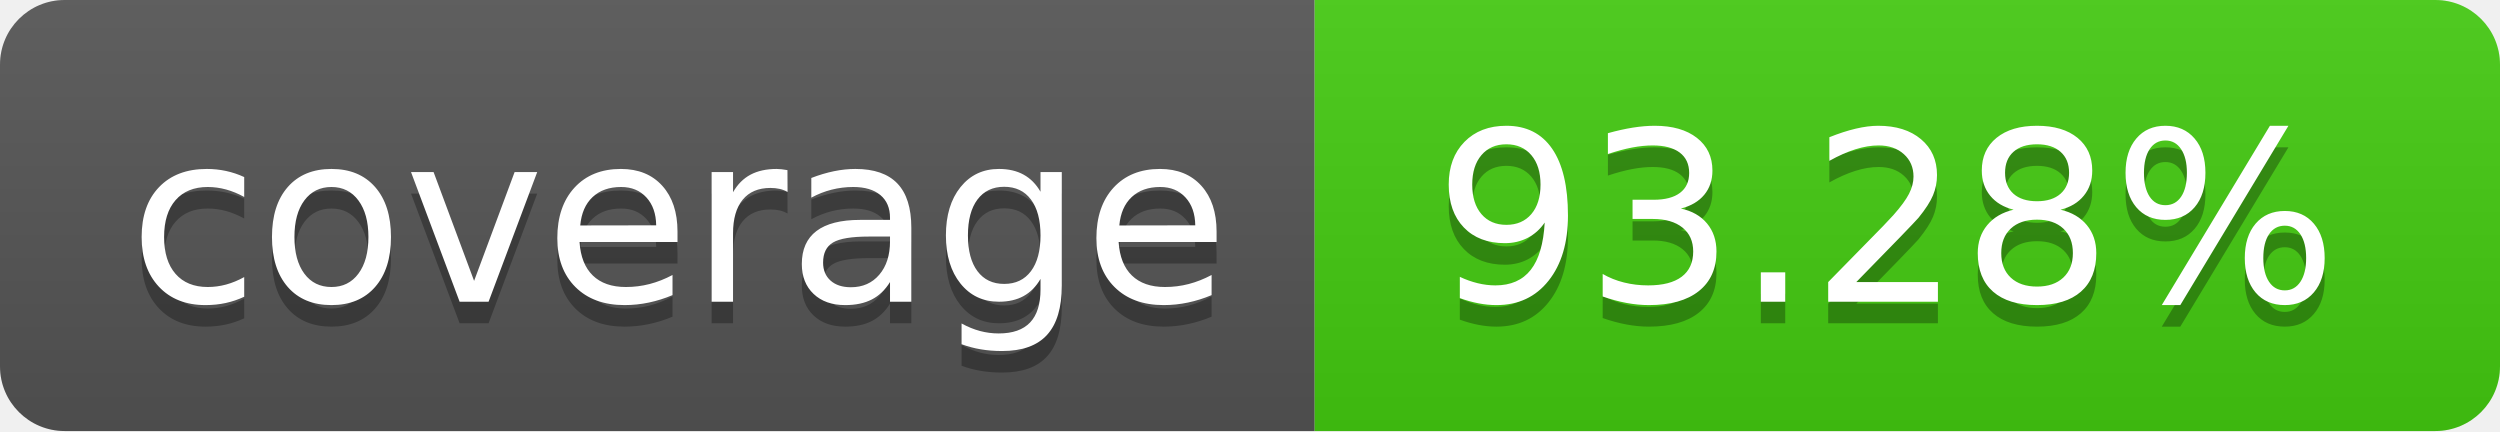
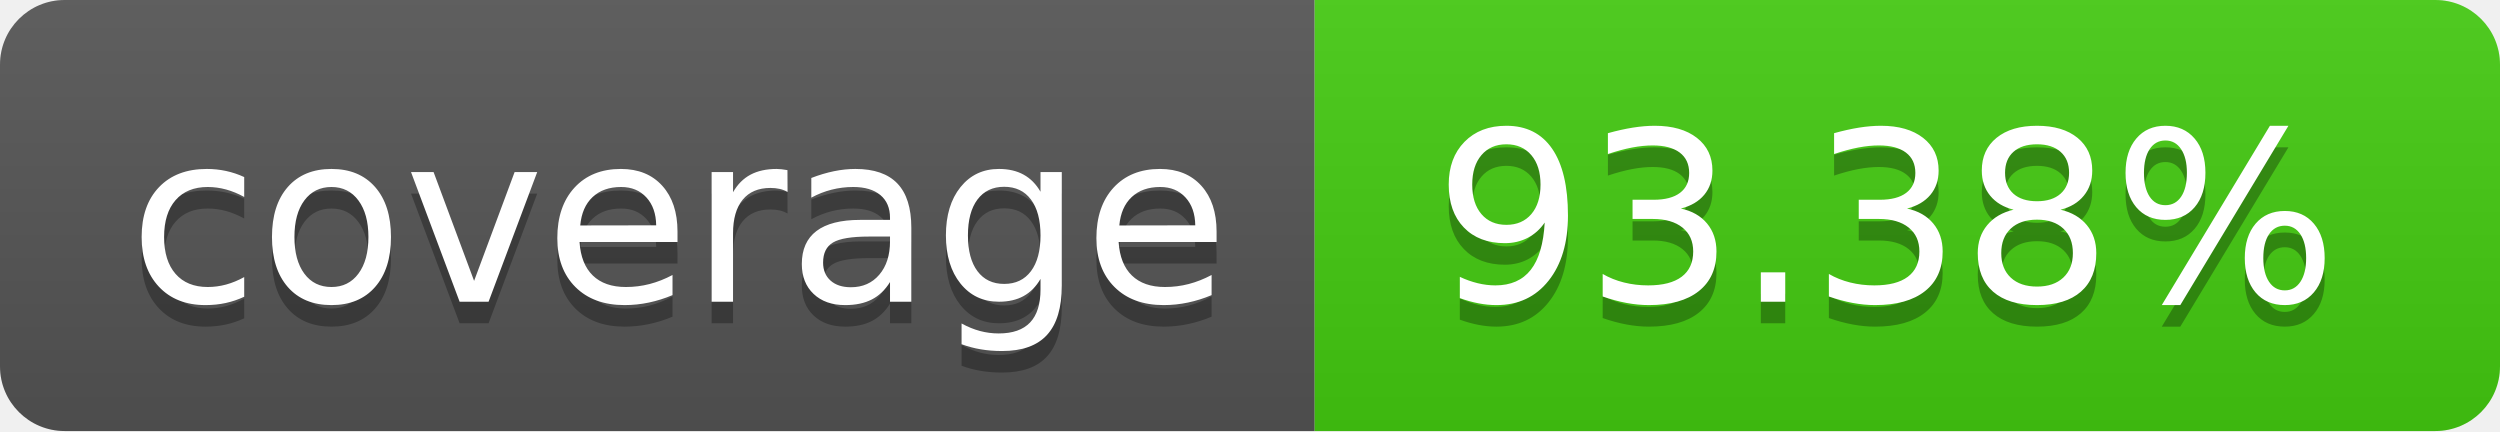
- <svg xmlns="http://www.w3.org/2000/svg" width="116" height="20" role="img" aria-label="coverage: 93.28%">
+ <svg xmlns="http://www.w3.org/2000/svg" width="116" height="20" role="img" aria-label="coverage: 93.38%">
  <linearGradient id="s" x2="0" y2="100%">
    <stop offset="0" stop-color="#bbb" stop-opacity=".1" />
    <stop offset="1" stop-opacity=".1" />
  </linearGradient>
  <clipPath id="r">
    <rect width="116" height="20" rx="3" fill="#fff" />
  </clipPath>
  <g clip-path="url(#r)">
    <rect width="61" height="20" fill="#555" />
    <rect x="61" width="55" height="20" fill="#4c1" />
    <rect width="116" height="20" fill="url(#s)" />
  </g>
  <g fill="#fff" text-anchor="middle" font-family="Verdana,Geneva,DejaVu Sans,sans-serif" text-rendering="geometricPrecision" font-size="110">
    <text aria-hidden="true" x="315.0" y="150" fill="#010101" fill-opacity=".3" transform="scale(.1)" textLength="510">coverage</text>
    <text x="315.0" y="140" transform="scale(.1)" fill="#fff" textLength="510">coverage</text>
-     <text aria-hidden="true" x="875.0" y="150" fill="#010101" fill-opacity=".3" transform="scale(.1)" textLength="450">93.28%</text>
-     <text x="875.0" y="140" transform="scale(.1)" fill="#fff" textLength="450">93.28%</text>
+     <text aria-hidden="true" x="875.0" y="150" fill="#010101" fill-opacity=".3" transform="scale(.1)" textLength="450">93.38%</text>
+     <text x="875.0" y="140" transform="scale(.1)" fill="#fff" textLength="450">93.38%</text>
  </g>
</svg>
